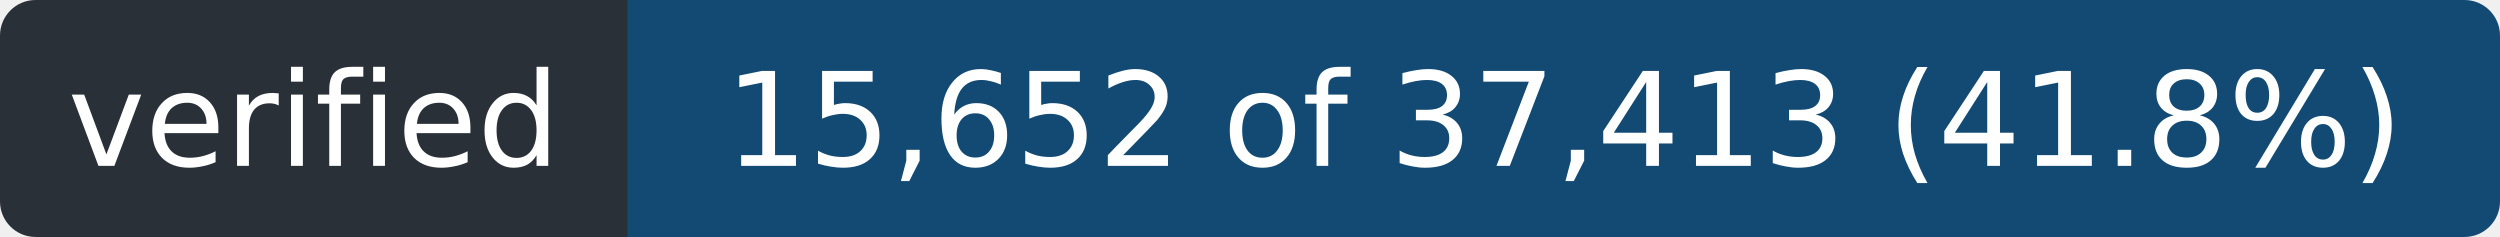
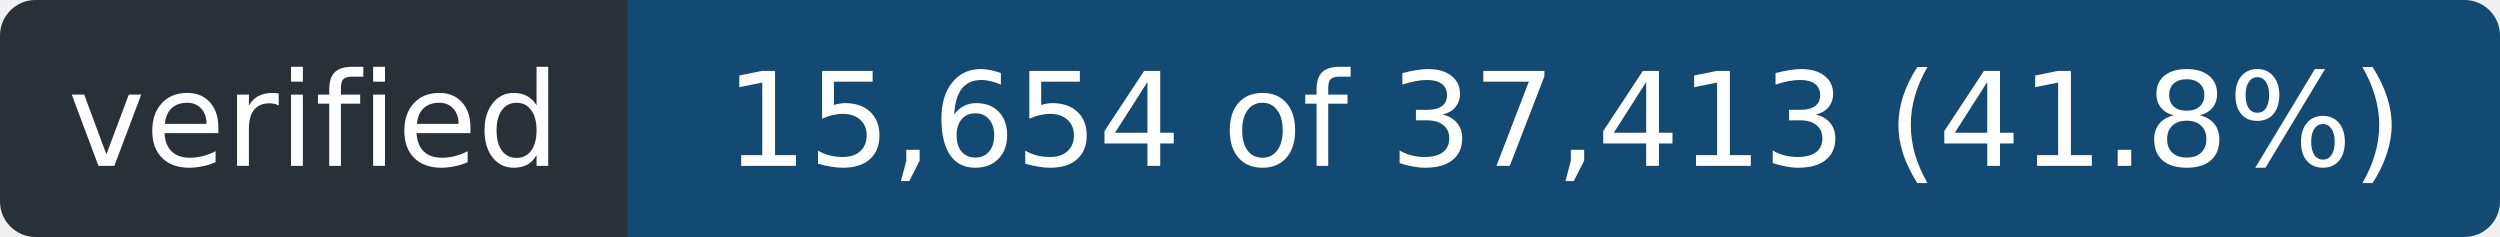
- <svg xmlns="http://www.w3.org/2000/svg" width="211" height="20" role="img" aria-label="verified: 15,652 of 37,413 (41.8%)">
+ <svg xmlns="http://www.w3.org/2000/svg" width="211" height="20" role="img" aria-label="verified: 15,654 of 37,413 (41.8%)">
  <clipPath id="r">
    <rect width="211" height="20" rx="3" />
  </clipPath>
  <g clip-path="url(#r)">
    <rect width="53" height="20" fill="#2a3038" />
    <rect x="53" width="158" height="20" fill="#124a73" />
  </g>
  <g fill="#fff" font-family="Verdana,Geneva,DejaVu Sans,sans-serif" font-size="11" text-anchor="middle">
    <text x="26.5" y="14" textLength="41">verified</text>
-     <text x="132.0" y="14" textLength="146">15,652 of 37,413 (41.8%)</text>
+     <text x="132.0" y="14" textLength="146">15,654 of 37,413 (41.8%)</text>
  </g>
</svg>
